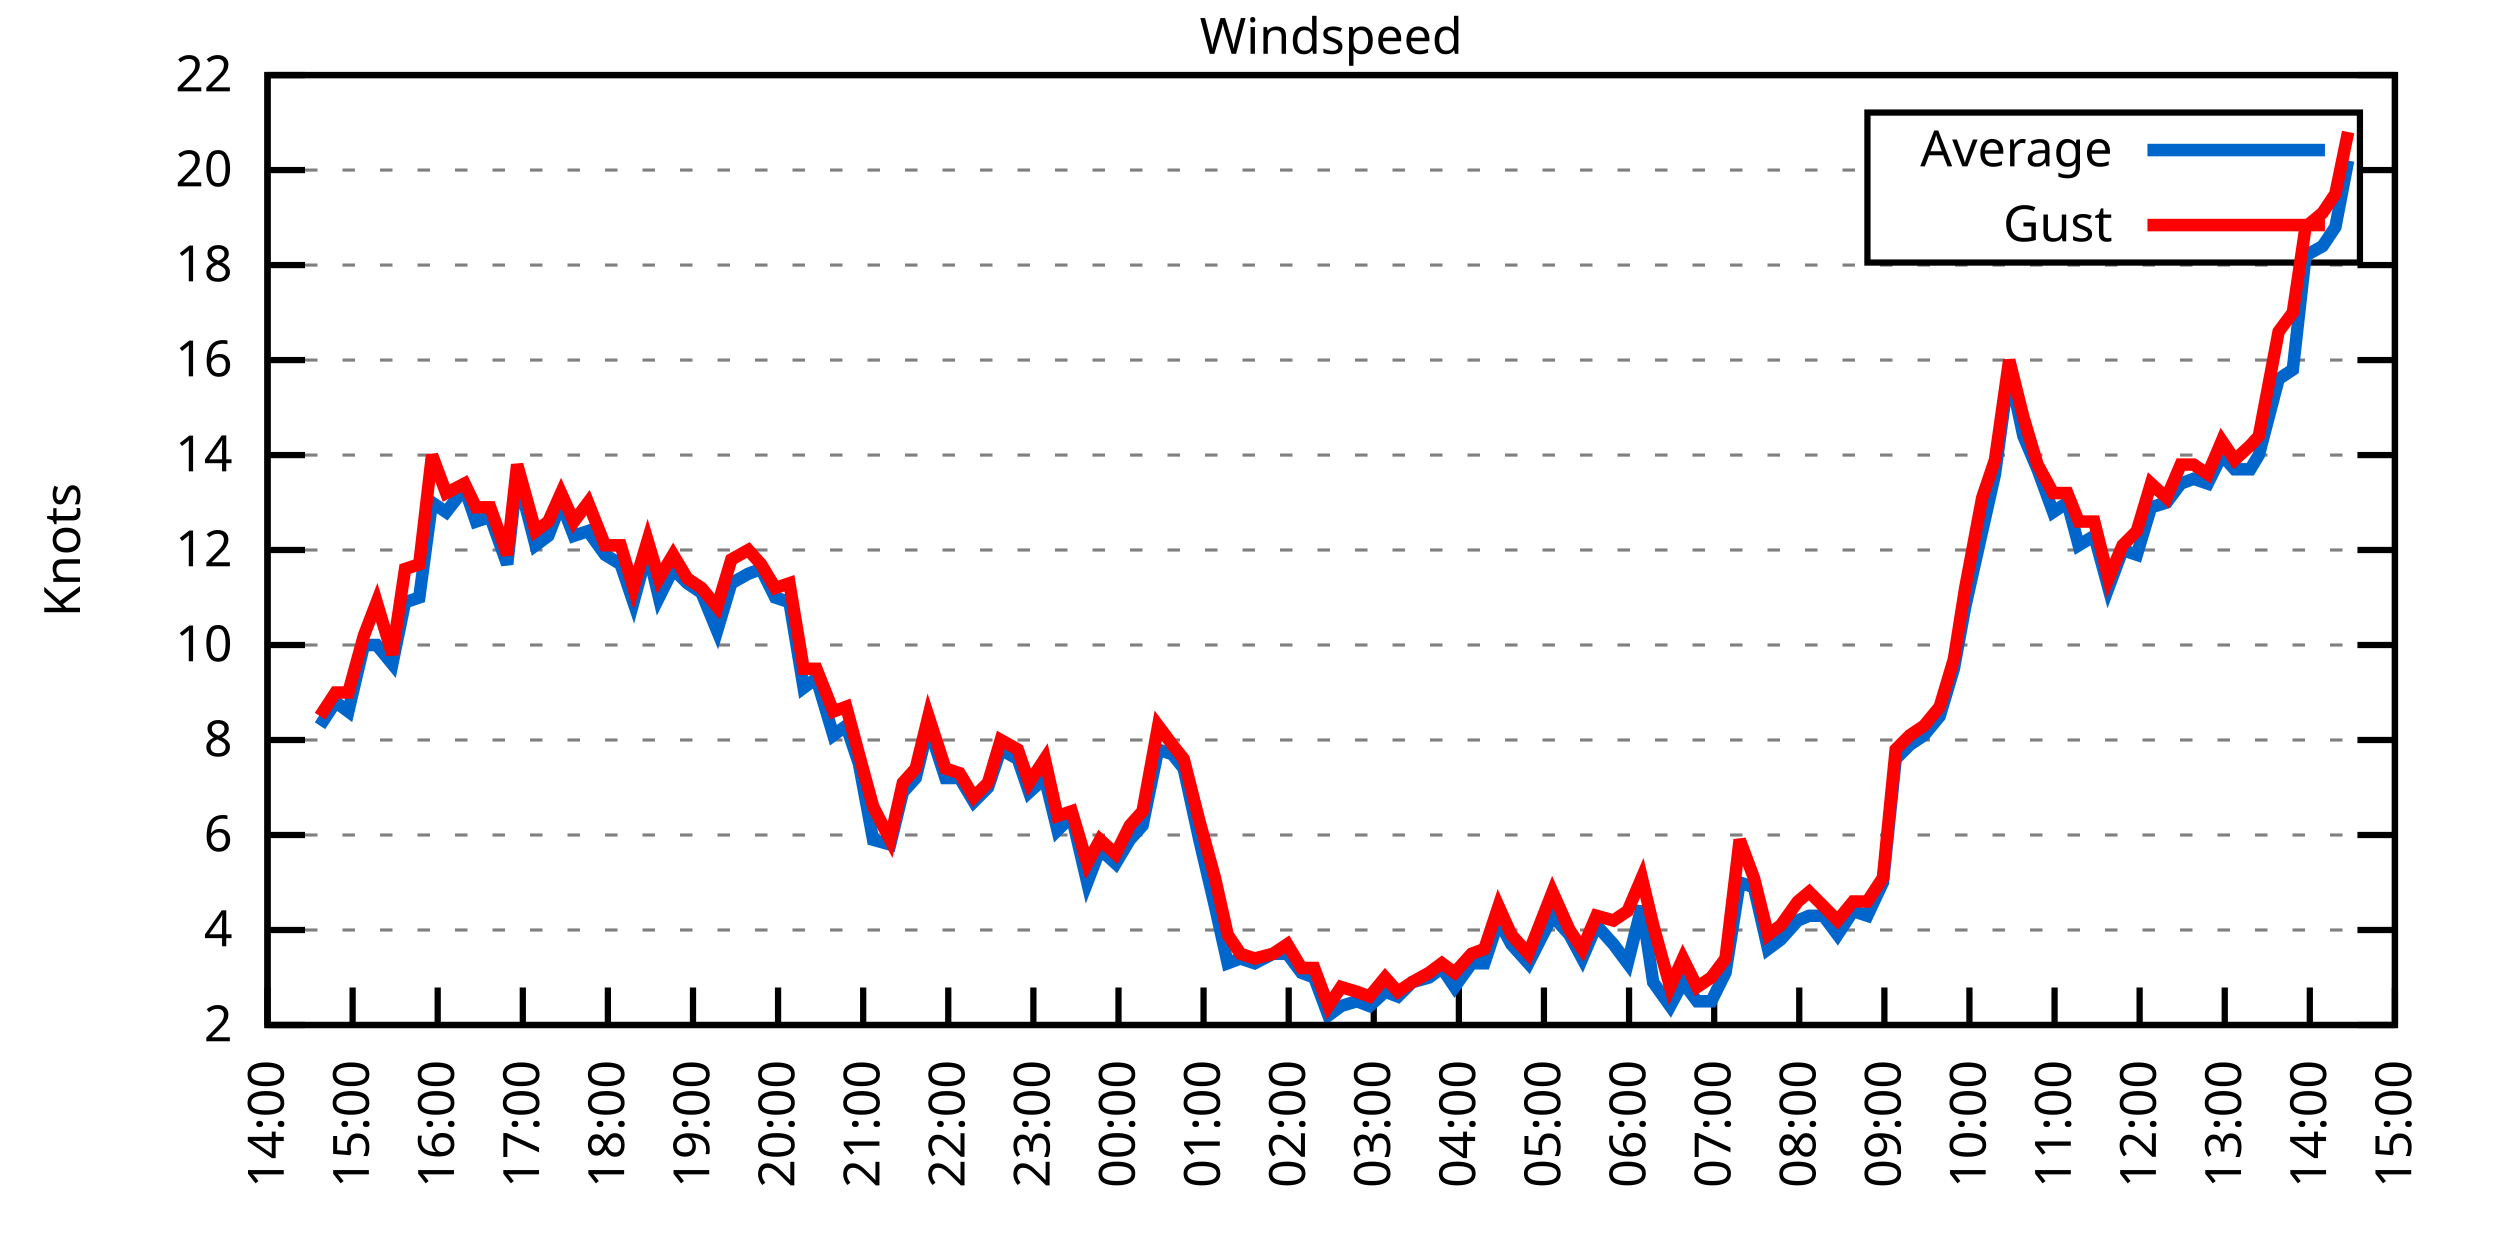
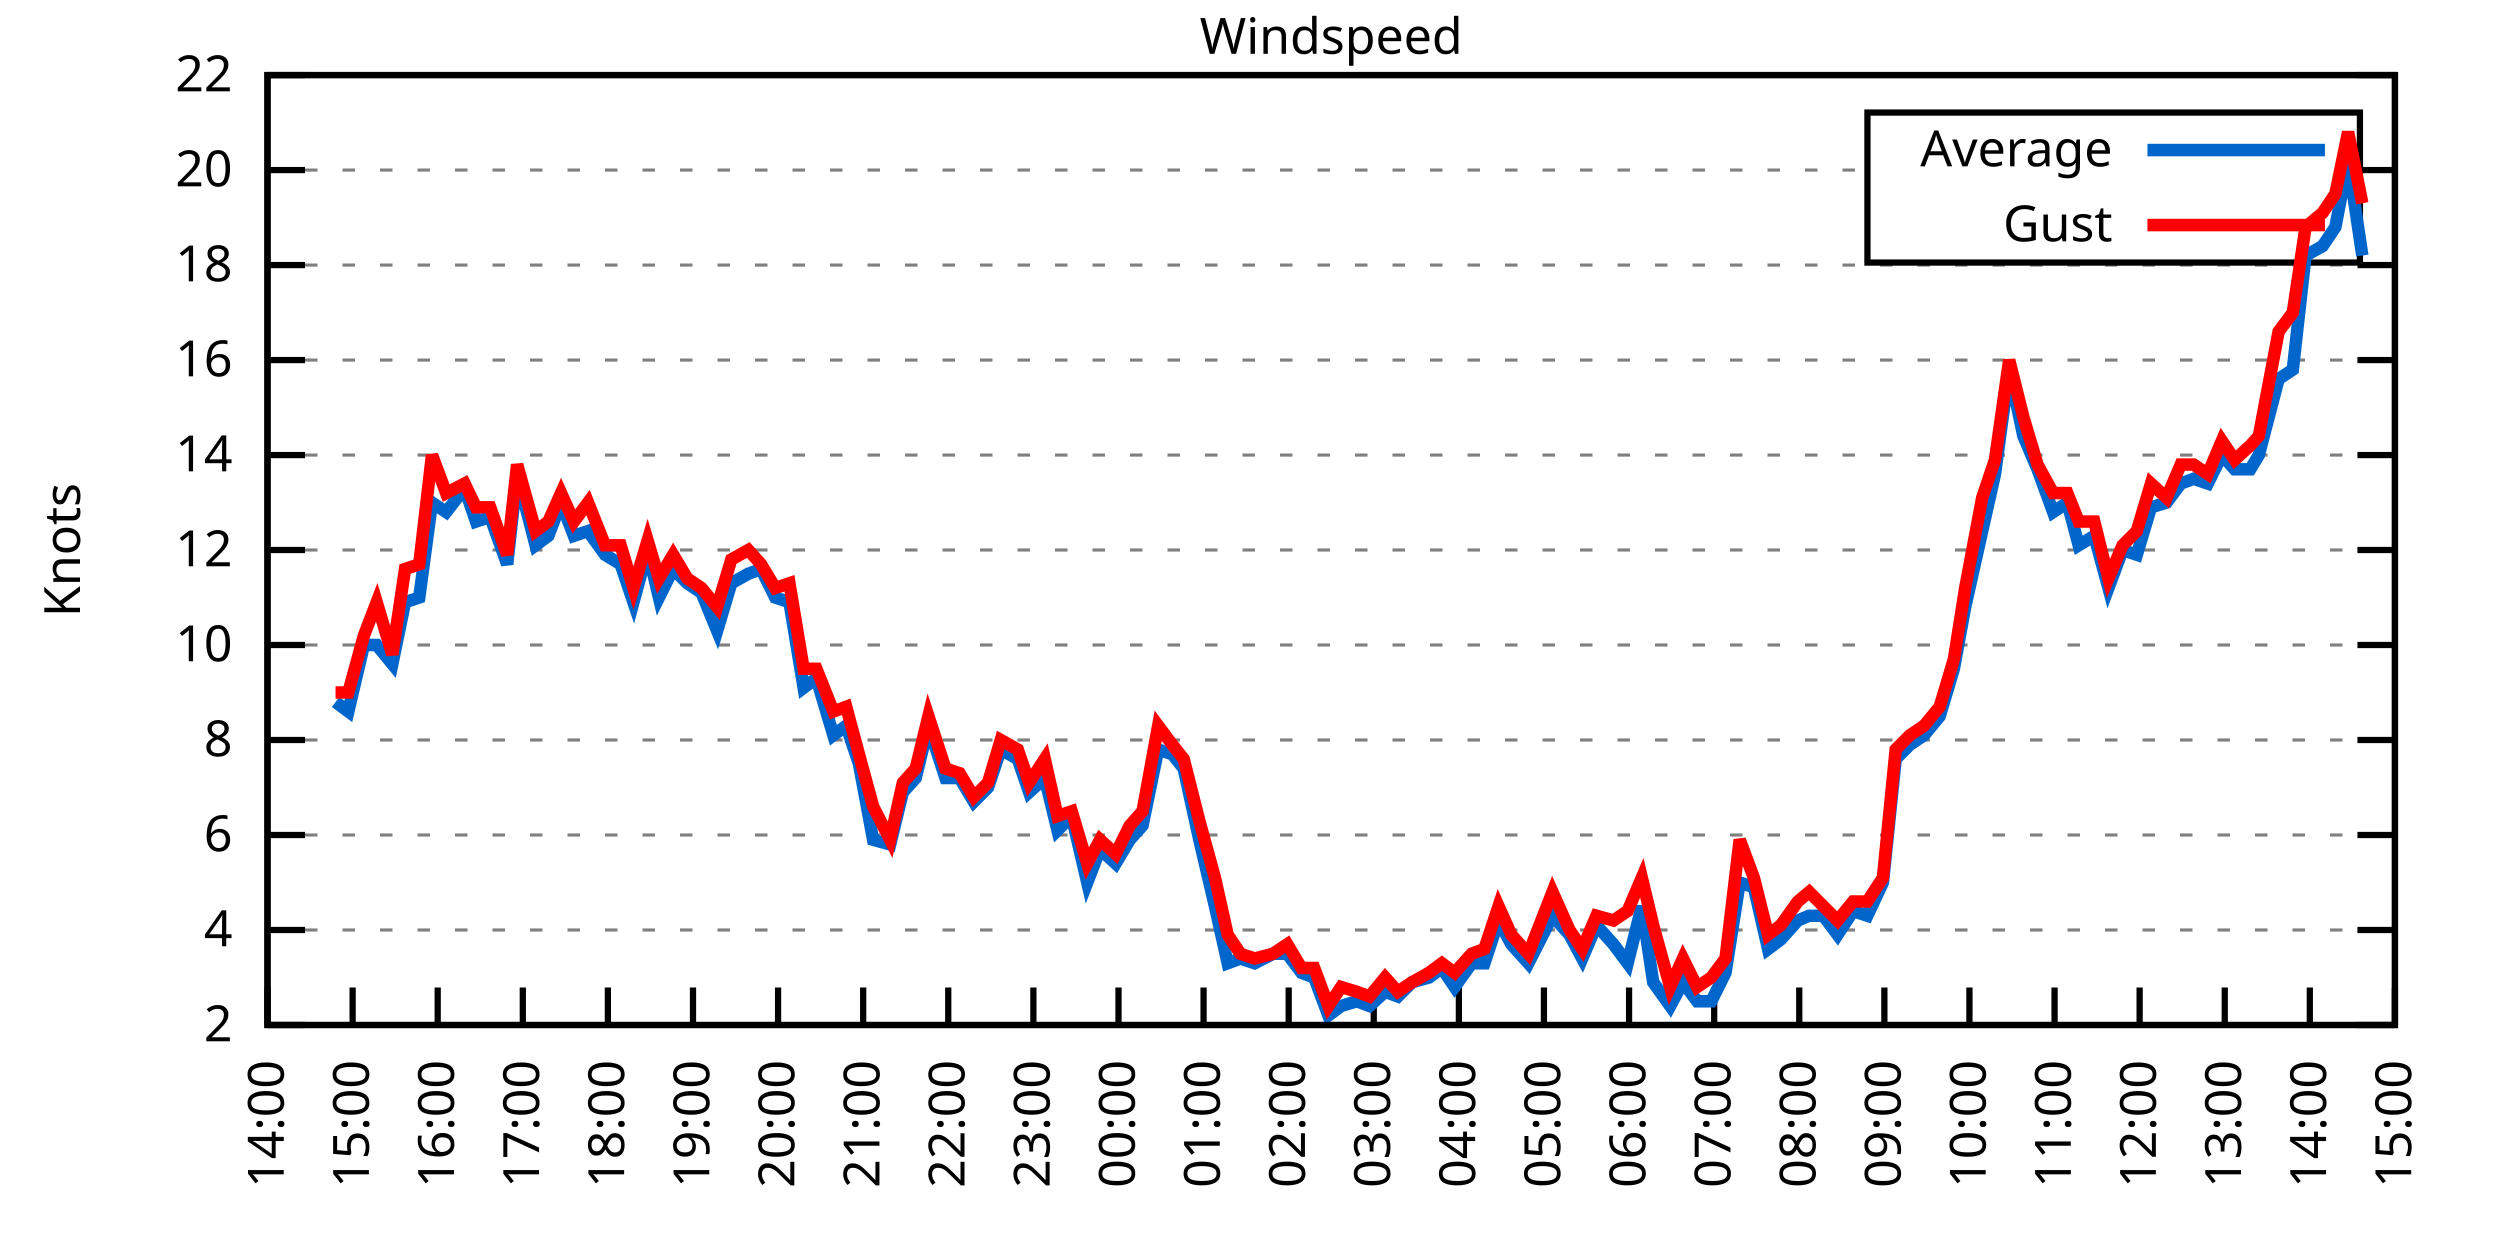
<svg xmlns="http://www.w3.org/2000/svg" xmlns:xlink="http://www.w3.org/1999/xlink" width="400" height="200" viewBox="0 0 400 200">
  <g id="gnuplot_canvas">
    <rect x="0" y="0" width="400" height="200" fill="none" />
    <defs>
      <circle id="gpDot" r="0.5" stroke-width="0.5" stroke="currentColor" />
      <path id="gpPt0" stroke-width="0.333" stroke="currentColor" d="M-1,0 h2 M0,-1 v2" />
      <path id="gpPt1" stroke-width="0.333" stroke="currentColor" d="M-1,-1 L1,1 M1,-1 L-1,1" />
      <path id="gpPt2" stroke-width="0.333" stroke="currentColor" d="M-1,0 L1,0 M0,-1 L0,1 M-1,-1 L1,1 M-1,1 L1,-1" />
      <rect id="gpPt3" stroke-width="0.333" stroke="currentColor" x="-1" y="-1" width="2" height="2" />
      <rect id="gpPt4" stroke-width="0.333" stroke="currentColor" fill="currentColor" x="-1" y="-1" width="2" height="2" />
      <circle id="gpPt5" stroke-width="0.333" stroke="currentColor" cx="0" cy="0" r="1" />
      <use xlink:href="#gpPt5" id="gpPt6" fill="currentColor" stroke="none" />
      <path id="gpPt7" stroke-width="0.333" stroke="currentColor" d="M0,-1.33 L-1.33,0.67 L1.33,0.67 z" />
      <use xlink:href="#gpPt7" id="gpPt8" fill="currentColor" stroke="none" />
      <use xlink:href="#gpPt7" id="gpPt9" stroke="currentColor" transform="rotate(180)" />
      <use xlink:href="#gpPt9" id="gpPt10" fill="currentColor" stroke="none" />
      <use xlink:href="#gpPt3" id="gpPt11" stroke="currentColor" transform="rotate(45)" />
      <use xlink:href="#gpPt11" id="gpPt12" fill="currentColor" stroke="none" />
      <path id="gpPt13" stroke-width="0.333" stroke="currentColor" d="M0,1.330 L1.265,0.411 L0.782,-1.067 L-0.782,-1.076 L-1.265,0.411 z" />
      <use xlink:href="#gpPt13" id="gpPt14" fill="currentColor" stroke="none" />
      <filter id="textbox" filterUnits="objectBoundingBox" x="0" y="0" height="1" width="1">
        <feFlood flood-color="white" flood-opacity="1" result="bgnd" />
        <feComposite in="SourceGraphic" in2="bgnd" operator="atop" />
      </filter>
      <filter id="greybox" filterUnits="objectBoundingBox" x="0" y="0" height="1" width="1">
        <feFlood flood-color="lightgrey" flood-opacity="1" result="grey" />
        <feComposite in="SourceGraphic" in2="grey" operator="atop" />
      </filter>
    </defs>
    <g fill="none" color="white" stroke="currentColor" stroke-width="1.00" stroke-linecap="butt" stroke-linejoin="miter">
</g>
    <g fill="none" color="black" stroke="currentColor" stroke-width="1.00" stroke-linecap="butt" stroke-linejoin="miter">
      <g stroke="none" shape-rendering="crispEdges">
        <polygon fill="rgb(255, 255, 255)" points="42.80,164.00 383.18,164.00 383.18,12.02 42.80,12.02 " />
      </g>
    </g>
    <g fill="none" color="black" stroke="currentColor" stroke-width="1.00" stroke-linecap="butt" stroke-linejoin="miter">
</g>
    <g fill="none" color="black" stroke="black" stroke-width="0.50" stroke-linecap="butt" stroke-linejoin="miter">
</g>
    <g fill="none" color="gray" stroke="currentColor" stroke-width="0.50" stroke-linecap="butt" stroke-linejoin="miter">
      <path stroke="gray" stroke-dasharray="2,4" class="gridline" d="M42.80,164.00 L383.19,164.00  " />
    </g>
    <g fill="none" color="gray" stroke="gray" stroke-width="1.00" stroke-linecap="butt" stroke-linejoin="miter">
</g>
    <g fill="none" color="black" stroke="currentColor" stroke-width="1.00" stroke-linecap="butt" stroke-linejoin="miter">
      <path stroke="black" d="M42.80,164.00 L48.80,164.00 M383.19,164.00 L377.19,164.00  " />
      <g transform="translate(37.20,166.60)" stroke="none" fill="black" font-family="Sans" font-size="8.00" text-anchor="end">
        <text>
          <tspan font-family="Sans"> 2</tspan>
        </text>
      </g>
    </g>
    <g fill="none" color="black" stroke="currentColor" stroke-width="1.00" stroke-linecap="butt" stroke-linejoin="miter">
</g>
    <g fill="none" color="black" stroke="black" stroke-width="0.50" stroke-linecap="butt" stroke-linejoin="miter">
</g>
    <g fill="none" color="gray" stroke="currentColor" stroke-width="0.50" stroke-linecap="butt" stroke-linejoin="miter">
      <path stroke="gray" stroke-dasharray="2,4" class="gridline" d="M42.80,148.80 L383.19,148.80  " />
    </g>
    <g fill="none" color="gray" stroke="gray" stroke-width="1.00" stroke-linecap="butt" stroke-linejoin="miter">
</g>
    <g fill="none" color="black" stroke="currentColor" stroke-width="1.00" stroke-linecap="butt" stroke-linejoin="miter">
      <path stroke="black" d="M42.80,148.80 L48.80,148.80 M383.19,148.80 L377.19,148.80  " />
      <g transform="translate(37.20,151.40)" stroke="none" fill="black" font-family="Sans" font-size="8.00" text-anchor="end">
        <text>
          <tspan font-family="Sans"> 4</tspan>
        </text>
      </g>
    </g>
    <g fill="none" color="black" stroke="currentColor" stroke-width="1.00" stroke-linecap="butt" stroke-linejoin="miter">
</g>
    <g fill="none" color="black" stroke="black" stroke-width="0.50" stroke-linecap="butt" stroke-linejoin="miter">
</g>
    <g fill="none" color="gray" stroke="currentColor" stroke-width="0.50" stroke-linecap="butt" stroke-linejoin="miter">
      <path stroke="gray" stroke-dasharray="2,4" class="gridline" d="M42.80,133.60 L383.19,133.60  " />
    </g>
    <g fill="none" color="gray" stroke="gray" stroke-width="1.00" stroke-linecap="butt" stroke-linejoin="miter">
</g>
    <g fill="none" color="black" stroke="currentColor" stroke-width="1.00" stroke-linecap="butt" stroke-linejoin="miter">
      <path stroke="black" d="M42.80,133.60 L48.80,133.60 M383.19,133.60 L377.19,133.60  " />
      <g transform="translate(37.20,136.20)" stroke="none" fill="black" font-family="Sans" font-size="8.00" text-anchor="end">
        <text>
          <tspan font-family="Sans"> 6</tspan>
        </text>
      </g>
    </g>
    <g fill="none" color="black" stroke="currentColor" stroke-width="1.00" stroke-linecap="butt" stroke-linejoin="miter">
</g>
    <g fill="none" color="black" stroke="black" stroke-width="0.50" stroke-linecap="butt" stroke-linejoin="miter">
</g>
    <g fill="none" color="gray" stroke="currentColor" stroke-width="0.50" stroke-linecap="butt" stroke-linejoin="miter">
      <path stroke="gray" stroke-dasharray="2,4" class="gridline" d="M42.80,118.40 L383.19,118.40  " />
    </g>
    <g fill="none" color="gray" stroke="gray" stroke-width="1.00" stroke-linecap="butt" stroke-linejoin="miter">
</g>
    <g fill="none" color="black" stroke="currentColor" stroke-width="1.00" stroke-linecap="butt" stroke-linejoin="miter">
      <path stroke="black" d="M42.80,118.40 L48.80,118.40 M383.19,118.40 L377.19,118.40  " />
      <g transform="translate(37.20,121.00)" stroke="none" fill="black" font-family="Sans" font-size="8.00" text-anchor="end">
        <text>
          <tspan font-family="Sans"> 8</tspan>
        </text>
      </g>
    </g>
    <g fill="none" color="black" stroke="currentColor" stroke-width="1.00" stroke-linecap="butt" stroke-linejoin="miter">
</g>
    <g fill="none" color="black" stroke="black" stroke-width="0.50" stroke-linecap="butt" stroke-linejoin="miter">
</g>
    <g fill="none" color="gray" stroke="currentColor" stroke-width="0.50" stroke-linecap="butt" stroke-linejoin="miter">
      <path stroke="gray" stroke-dasharray="2,4" class="gridline" d="M42.80,103.20 L383.19,103.20  " />
    </g>
    <g fill="none" color="gray" stroke="gray" stroke-width="1.00" stroke-linecap="butt" stroke-linejoin="miter">
</g>
    <g fill="none" color="black" stroke="currentColor" stroke-width="1.00" stroke-linecap="butt" stroke-linejoin="miter">
      <path stroke="black" d="M42.80,103.20 L48.80,103.20 M383.19,103.20 L377.19,103.20  " />
      <g transform="translate(37.20,105.80)" stroke="none" fill="black" font-family="Sans" font-size="8.00" text-anchor="end">
        <text>
          <tspan font-family="Sans"> 10</tspan>
        </text>
      </g>
    </g>
    <g fill="none" color="black" stroke="currentColor" stroke-width="1.00" stroke-linecap="butt" stroke-linejoin="miter">
</g>
    <g fill="none" color="black" stroke="black" stroke-width="0.50" stroke-linecap="butt" stroke-linejoin="miter">
</g>
    <g fill="none" color="gray" stroke="currentColor" stroke-width="0.50" stroke-linecap="butt" stroke-linejoin="miter">
      <path stroke="gray" stroke-dasharray="2,4" class="gridline" d="M42.80,88.00 L383.19,88.00  " />
    </g>
    <g fill="none" color="gray" stroke="gray" stroke-width="1.00" stroke-linecap="butt" stroke-linejoin="miter">
</g>
    <g fill="none" color="black" stroke="currentColor" stroke-width="1.00" stroke-linecap="butt" stroke-linejoin="miter">
      <path stroke="black" d="M42.80,88.00 L48.80,88.00 M383.19,88.00 L377.19,88.00  " />
      <g transform="translate(37.20,90.60)" stroke="none" fill="black" font-family="Sans" font-size="8.00" text-anchor="end">
        <text>
          <tspan font-family="Sans"> 12</tspan>
        </text>
      </g>
    </g>
    <g fill="none" color="black" stroke="currentColor" stroke-width="1.00" stroke-linecap="butt" stroke-linejoin="miter">
</g>
    <g fill="none" color="black" stroke="black" stroke-width="0.50" stroke-linecap="butt" stroke-linejoin="miter">
</g>
    <g fill="none" color="gray" stroke="currentColor" stroke-width="0.50" stroke-linecap="butt" stroke-linejoin="miter">
      <path stroke="gray" stroke-dasharray="2,4" class="gridline" d="M42.80,72.81 L383.19,72.81  " />
    </g>
    <g fill="none" color="gray" stroke="gray" stroke-width="1.00" stroke-linecap="butt" stroke-linejoin="miter">
</g>
    <g fill="none" color="black" stroke="currentColor" stroke-width="1.00" stroke-linecap="butt" stroke-linejoin="miter">
      <path stroke="black" d="M42.80,72.81 L48.80,72.81 M383.19,72.81 L377.19,72.81  " />
      <g transform="translate(37.20,75.41)" stroke="none" fill="black" font-family="Sans" font-size="8.00" text-anchor="end">
        <text>
          <tspan font-family="Sans"> 14</tspan>
        </text>
      </g>
    </g>
    <g fill="none" color="black" stroke="currentColor" stroke-width="1.00" stroke-linecap="butt" stroke-linejoin="miter">
</g>
    <g fill="none" color="black" stroke="black" stroke-width="0.50" stroke-linecap="butt" stroke-linejoin="miter">
</g>
    <g fill="none" color="gray" stroke="currentColor" stroke-width="0.50" stroke-linecap="butt" stroke-linejoin="miter">
      <path stroke="gray" stroke-dasharray="2,4" class="gridline" d="M42.80,57.61 L383.19,57.61  " />
    </g>
    <g fill="none" color="gray" stroke="gray" stroke-width="1.00" stroke-linecap="butt" stroke-linejoin="miter">
</g>
    <g fill="none" color="black" stroke="currentColor" stroke-width="1.00" stroke-linecap="butt" stroke-linejoin="miter">
      <path stroke="black" d="M42.80,57.61 L48.80,57.61 M383.19,57.61 L377.19,57.61  " />
      <g transform="translate(37.20,60.21)" stroke="none" fill="black" font-family="Sans" font-size="8.00" text-anchor="end">
        <text>
          <tspan font-family="Sans"> 16</tspan>
        </text>
      </g>
    </g>
    <g fill="none" color="black" stroke="currentColor" stroke-width="1.00" stroke-linecap="butt" stroke-linejoin="miter">
</g>
    <g fill="none" color="black" stroke="black" stroke-width="0.50" stroke-linecap="butt" stroke-linejoin="miter">
</g>
    <g fill="none" color="gray" stroke="currentColor" stroke-width="0.50" stroke-linecap="butt" stroke-linejoin="miter">
      <path stroke="gray" stroke-dasharray="2,4" class="gridline" d="M42.80,42.41 L383.19,42.41  " />
    </g>
    <g fill="none" color="gray" stroke="gray" stroke-width="1.00" stroke-linecap="butt" stroke-linejoin="miter">
</g>
    <g fill="none" color="black" stroke="currentColor" stroke-width="1.00" stroke-linecap="butt" stroke-linejoin="miter">
      <path stroke="black" d="M42.80,42.41 L48.80,42.41 M383.19,42.41 L377.19,42.41  " />
      <g transform="translate(37.20,45.01)" stroke="none" fill="black" font-family="Sans" font-size="8.00" text-anchor="end">
        <text>
          <tspan font-family="Sans"> 18</tspan>
        </text>
      </g>
    </g>
    <g fill="none" color="black" stroke="currentColor" stroke-width="1.00" stroke-linecap="butt" stroke-linejoin="miter">
</g>
    <g fill="none" color="black" stroke="black" stroke-width="0.50" stroke-linecap="butt" stroke-linejoin="miter">
</g>
    <g fill="none" color="gray" stroke="currentColor" stroke-width="0.50" stroke-linecap="butt" stroke-linejoin="miter">
      <path stroke="gray" stroke-dasharray="2,4" class="gridline" d="M42.80,27.21 L298.79,27.21 M377.59,27.21 L383.19,27.21  " />
    </g>
    <g fill="none" color="gray" stroke="gray" stroke-width="1.00" stroke-linecap="butt" stroke-linejoin="miter">
</g>
    <g fill="none" color="black" stroke="currentColor" stroke-width="1.00" stroke-linecap="butt" stroke-linejoin="miter">
      <path stroke="black" d="M42.80,27.21 L48.80,27.21 M383.19,27.21 L377.19,27.21  " />
      <g transform="translate(37.20,29.81)" stroke="none" fill="black" font-family="Sans" font-size="8.00" text-anchor="end">
        <text>
          <tspan font-family="Sans"> 20</tspan>
        </text>
      </g>
    </g>
    <g fill="none" color="black" stroke="currentColor" stroke-width="1.00" stroke-linecap="butt" stroke-linejoin="miter">
</g>
    <g fill="none" color="black" stroke="black" stroke-width="0.50" stroke-linecap="butt" stroke-linejoin="miter">
</g>
    <g fill="none" color="gray" stroke="currentColor" stroke-width="0.50" stroke-linecap="butt" stroke-linejoin="miter">
      <path stroke="gray" stroke-dasharray="2,4" class="gridline" d="M42.80,12.01 L383.19,12.01  " />
    </g>
    <g fill="none" color="gray" stroke="gray" stroke-width="1.00" stroke-linecap="butt" stroke-linejoin="miter">
</g>
    <g fill="none" color="black" stroke="currentColor" stroke-width="1.00" stroke-linecap="butt" stroke-linejoin="miter">
      <path stroke="black" d="M42.80,12.01 L48.80,12.01 M383.19,12.01 L377.19,12.01  " />
      <g transform="translate(37.20,14.61)" stroke="none" fill="black" font-family="Sans" font-size="8.00" text-anchor="end">
        <text>
          <tspan font-family="Sans"> 22</tspan>
        </text>
      </g>
    </g>
    <g fill="none" color="black" stroke="currentColor" stroke-width="1.00" stroke-linecap="butt" stroke-linejoin="miter">
      <path stroke="black" d="M42.80,164.00 L42.80,158.00  " />
      <g transform="translate(45.40,169.60) rotate(270.00)" stroke="none" fill="black" font-family="Sans" font-size="8.00" text-anchor="end">
        <text>
          <tspan font-family="Sans">14:00</tspan>
        </text>
      </g>
    </g>
    <g fill="none" color="black" stroke="currentColor" stroke-width="1.00" stroke-linecap="butt" stroke-linejoin="miter">
      <path stroke="black" d="M56.42,164.00 L56.42,158.00  " />
      <g transform="translate(59.02,169.60) rotate(270.00)" stroke="none" fill="black" font-family="Sans" font-size="8.00" text-anchor="end">
        <text>
          <tspan font-family="Sans">15:00</tspan>
        </text>
      </g>
    </g>
    <g fill="none" color="black" stroke="currentColor" stroke-width="1.00" stroke-linecap="butt" stroke-linejoin="miter">
      <path stroke="black" d="M70.03,164.00 L70.03,158.00  " />
      <g transform="translate(72.63,169.60) rotate(270.00)" stroke="none" fill="black" font-family="Sans" font-size="8.00" text-anchor="end">
        <text>
          <tspan font-family="Sans">16:00</tspan>
        </text>
      </g>
    </g>
    <g fill="none" color="black" stroke="currentColor" stroke-width="1.00" stroke-linecap="butt" stroke-linejoin="miter">
      <path stroke="black" d="M83.65,164.00 L83.65,158.00  " />
      <g transform="translate(86.25,169.60) rotate(270.00)" stroke="none" fill="black" font-family="Sans" font-size="8.00" text-anchor="end">
        <text>
          <tspan font-family="Sans">17:00</tspan>
        </text>
      </g>
    </g>
    <g fill="none" color="black" stroke="currentColor" stroke-width="1.00" stroke-linecap="butt" stroke-linejoin="miter">
      <path stroke="black" d="M97.26,164.00 L97.26,158.00  " />
      <g transform="translate(99.86,169.60) rotate(270.00)" stroke="none" fill="black" font-family="Sans" font-size="8.00" text-anchor="end">
        <text>
          <tspan font-family="Sans">18:00</tspan>
        </text>
      </g>
    </g>
    <g fill="none" color="black" stroke="currentColor" stroke-width="1.00" stroke-linecap="butt" stroke-linejoin="miter">
      <path stroke="black" d="M110.88,164.00 L110.88,158.00  " />
      <g transform="translate(113.48,169.60) rotate(270.00)" stroke="none" fill="black" font-family="Sans" font-size="8.00" text-anchor="end">
        <text>
          <tspan font-family="Sans">19:00</tspan>
        </text>
      </g>
    </g>
    <g fill="none" color="black" stroke="currentColor" stroke-width="1.00" stroke-linecap="butt" stroke-linejoin="miter">
      <path stroke="black" d="M124.49,164.00 L124.49,158.00  " />
      <g transform="translate(127.09,169.60) rotate(270.00)" stroke="none" fill="black" font-family="Sans" font-size="8.00" text-anchor="end">
        <text>
          <tspan font-family="Sans">20:00</tspan>
        </text>
      </g>
    </g>
    <g fill="none" color="black" stroke="currentColor" stroke-width="1.00" stroke-linecap="butt" stroke-linejoin="miter">
      <path stroke="black" d="M138.11,164.00 L138.11,158.00  " />
      <g transform="translate(140.71,169.60) rotate(270.00)" stroke="none" fill="black" font-family="Sans" font-size="8.00" text-anchor="end">
        <text>
          <tspan font-family="Sans">21:00</tspan>
        </text>
      </g>
    </g>
    <g fill="none" color="black" stroke="currentColor" stroke-width="1.00" stroke-linecap="butt" stroke-linejoin="miter">
      <path stroke="black" d="M151.72,164.00 L151.72,158.00  " />
      <g transform="translate(154.32,169.60) rotate(270.00)" stroke="none" fill="black" font-family="Sans" font-size="8.00" text-anchor="end">
        <text>
          <tspan font-family="Sans">22:00</tspan>
        </text>
      </g>
    </g>
    <g fill="none" color="black" stroke="currentColor" stroke-width="1.00" stroke-linecap="butt" stroke-linejoin="miter">
      <path stroke="black" d="M165.34,164.00 L165.34,158.00  " />
      <g transform="translate(167.94,169.60) rotate(270.00)" stroke="none" fill="black" font-family="Sans" font-size="8.00" text-anchor="end">
        <text>
          <tspan font-family="Sans">23:00</tspan>
        </text>
      </g>
    </g>
    <g fill="none" color="black" stroke="currentColor" stroke-width="1.00" stroke-linecap="butt" stroke-linejoin="miter">
      <path stroke="black" d="M178.96,164.00 L178.96,158.00  " />
      <g transform="translate(181.56,169.60) rotate(270.00)" stroke="none" fill="black" font-family="Sans" font-size="8.00" text-anchor="end">
        <text>
          <tspan font-family="Sans">00:00</tspan>
        </text>
      </g>
    </g>
    <g fill="none" color="black" stroke="currentColor" stroke-width="1.00" stroke-linecap="butt" stroke-linejoin="miter">
      <path stroke="black" d="M192.57,164.00 L192.57,158.00  " />
      <g transform="translate(195.17,169.60) rotate(270.00)" stroke="none" fill="black" font-family="Sans" font-size="8.00" text-anchor="end">
        <text>
          <tspan font-family="Sans">01:00</tspan>
        </text>
      </g>
    </g>
    <g fill="none" color="black" stroke="currentColor" stroke-width="1.00" stroke-linecap="butt" stroke-linejoin="miter">
      <path stroke="black" d="M206.19,164.00 L206.19,158.00  " />
      <g transform="translate(208.79,169.60) rotate(270.00)" stroke="none" fill="black" font-family="Sans" font-size="8.00" text-anchor="end">
        <text>
          <tspan font-family="Sans">02:00</tspan>
        </text>
      </g>
    </g>
    <g fill="none" color="black" stroke="currentColor" stroke-width="1.00" stroke-linecap="butt" stroke-linejoin="miter">
      <path stroke="black" d="M219.80,164.00 L219.80,158.00  " />
      <g transform="translate(222.40,169.60) rotate(270.00)" stroke="none" fill="black" font-family="Sans" font-size="8.00" text-anchor="end">
        <text>
          <tspan font-family="Sans">03:00</tspan>
        </text>
      </g>
    </g>
    <g fill="none" color="black" stroke="currentColor" stroke-width="1.00" stroke-linecap="butt" stroke-linejoin="miter">
      <path stroke="black" d="M233.42,164.00 L233.42,158.00  " />
      <g transform="translate(236.02,169.60) rotate(270.00)" stroke="none" fill="black" font-family="Sans" font-size="8.00" text-anchor="end">
        <text>
          <tspan font-family="Sans">04:00</tspan>
        </text>
      </g>
    </g>
    <g fill="none" color="black" stroke="currentColor" stroke-width="1.00" stroke-linecap="butt" stroke-linejoin="miter">
      <path stroke="black" d="M247.03,164.00 L247.03,158.00  " />
      <g transform="translate(249.63,169.60) rotate(270.00)" stroke="none" fill="black" font-family="Sans" font-size="8.00" text-anchor="end">
        <text>
          <tspan font-family="Sans">05:00</tspan>
        </text>
      </g>
    </g>
    <g fill="none" color="black" stroke="currentColor" stroke-width="1.00" stroke-linecap="butt" stroke-linejoin="miter">
      <path stroke="black" d="M260.65,164.00 L260.65,158.00  " />
      <g transform="translate(263.25,169.60) rotate(270.00)" stroke="none" fill="black" font-family="Sans" font-size="8.00" text-anchor="end">
        <text>
          <tspan font-family="Sans">06:00</tspan>
        </text>
      </g>
    </g>
    <g fill="none" color="black" stroke="currentColor" stroke-width="1.00" stroke-linecap="butt" stroke-linejoin="miter">
      <path stroke="black" d="M274.27,164.00 L274.27,158.00  " />
      <g transform="translate(276.87,169.60) rotate(270.00)" stroke="none" fill="black" font-family="Sans" font-size="8.00" text-anchor="end">
        <text>
          <tspan font-family="Sans">07:00</tspan>
        </text>
      </g>
    </g>
    <g fill="none" color="black" stroke="currentColor" stroke-width="1.00" stroke-linecap="butt" stroke-linejoin="miter">
      <path stroke="black" d="M287.88,164.00 L287.88,158.00  " />
      <g transform="translate(290.48,169.60) rotate(270.00)" stroke="none" fill="black" font-family="Sans" font-size="8.00" text-anchor="end">
        <text>
          <tspan font-family="Sans">08:00</tspan>
        </text>
      </g>
    </g>
    <g fill="none" color="black" stroke="currentColor" stroke-width="1.00" stroke-linecap="butt" stroke-linejoin="miter">
      <path stroke="black" d="M301.50,164.00 L301.50,158.00  " />
      <g transform="translate(304.10,169.60) rotate(270.00)" stroke="none" fill="black" font-family="Sans" font-size="8.00" text-anchor="end">
        <text>
          <tspan font-family="Sans">09:00</tspan>
        </text>
      </g>
    </g>
    <g fill="none" color="black" stroke="currentColor" stroke-width="1.00" stroke-linecap="butt" stroke-linejoin="miter">
      <path stroke="black" d="M315.11,164.00 L315.11,158.00  " />
      <g transform="translate(317.71,169.60) rotate(270.00)" stroke="none" fill="black" font-family="Sans" font-size="8.00" text-anchor="end">
        <text>
          <tspan font-family="Sans">10:00</tspan>
        </text>
      </g>
    </g>
    <g fill="none" color="black" stroke="currentColor" stroke-width="1.00" stroke-linecap="butt" stroke-linejoin="miter">
      <path stroke="black" d="M328.73,164.00 L328.73,158.00  " />
      <g transform="translate(331.33,169.60) rotate(270.00)" stroke="none" fill="black" font-family="Sans" font-size="8.00" text-anchor="end">
        <text>
          <tspan font-family="Sans">11:00</tspan>
        </text>
      </g>
    </g>
    <g fill="none" color="black" stroke="currentColor" stroke-width="1.00" stroke-linecap="butt" stroke-linejoin="miter">
      <path stroke="black" d="M342.34,164.00 L342.34,158.00  " />
      <g transform="translate(344.94,169.60) rotate(270.00)" stroke="none" fill="black" font-family="Sans" font-size="8.00" text-anchor="end">
        <text>
          <tspan font-family="Sans">12:00</tspan>
        </text>
      </g>
    </g>
    <g fill="none" color="black" stroke="currentColor" stroke-width="1.00" stroke-linecap="butt" stroke-linejoin="miter">
      <path stroke="black" d="M355.96,164.00 L355.96,158.00  " />
      <g transform="translate(358.56,169.60) rotate(270.00)" stroke="none" fill="black" font-family="Sans" font-size="8.00" text-anchor="end">
        <text>
          <tspan font-family="Sans">13:00</tspan>
        </text>
      </g>
    </g>
    <g fill="none" color="black" stroke="currentColor" stroke-width="1.00" stroke-linecap="butt" stroke-linejoin="miter">
      <path stroke="black" d="M369.57,164.00 L369.57,158.00  " />
      <g transform="translate(372.17,169.60) rotate(270.00)" stroke="none" fill="black" font-family="Sans" font-size="8.00" text-anchor="end">
        <text>
          <tspan font-family="Sans">14:00</tspan>
        </text>
      </g>
    </g>
    <g fill="none" color="black" stroke="currentColor" stroke-width="1.00" stroke-linecap="butt" stroke-linejoin="miter">
      <path stroke="black" d="M383.19,164.00 L383.19,158.00  " />
      <g transform="translate(385.79,169.60) rotate(270.00)" stroke="none" fill="black" font-family="Sans" font-size="8.00" text-anchor="end">
        <text>
          <tspan font-family="Sans">15:00</tspan>
        </text>
      </g>
    </g>
    <g fill="none" color="black" stroke="currentColor" stroke-width="1.00" stroke-linecap="butt" stroke-linejoin="miter">
</g>
    <g fill="none" color="black" stroke="currentColor" stroke-width="1.00" stroke-linecap="butt" stroke-linejoin="miter">
      <path stroke="black" d="M42.80,12.01 L42.80,164.00 L383.19,164.00 L383.19,12.01 L42.80,12.01 Z  " />
    </g>
    <g fill="none" color="black" stroke="currentColor" stroke-width="1.00" stroke-linecap="butt" stroke-linejoin="miter">
</g>
    <g fill="none" color="black" stroke="currentColor" stroke-width="1.00" stroke-linecap="butt" stroke-linejoin="miter">
      <path stroke="black" d="M298.79,42.01 L298.79,18.01 L377.59,18.01 L377.59,42.01 L298.79,42.01 Z  " />
    </g>
    <g id="Windspeed_plot_1">
      <g fill="none" color="white" stroke="black" stroke-width="2.00" stroke-linecap="butt" stroke-linejoin="miter">
</g>
      <g fill="none" color="black" stroke="currentColor" stroke-width="2.00" stroke-linecap="butt" stroke-linejoin="miter">
        <g transform="translate(337.99,26.61)" stroke="none" fill="black" font-family="Sans" font-size="8.00" text-anchor="end">
          <text>
            <tspan font-family="Sans">Average</tspan>
          </text>
        </g>
      </g>
      <g fill="none" color="black" stroke="currentColor" stroke-width="2.00" stroke-linecap="butt" stroke-linejoin="miter">
-         <path stroke="rgb(  0, 102, 204)" d="M343.59,24.01 L371.99,24.01 M51.20,116.12 L53.69,112.32 L55.73,113.84 L58.23,103.20 L60.27,103.20 L62.77,106.24   L64.81,96.36 L67.08,95.60 L69.12,80.41 L71.39,81.93 L74.34,78.13 L76.16,83.45 L78.43,82.69 L81.15,90.28   L82.74,75.85 L85.69,87.25 L87.73,85.73 L89.77,80.41 L91.82,85.73 L94.09,84.97 L96.81,88.76 L99.30,90.28   L101.35,96.36 L103.62,88.00 L105.43,95.60 L107.70,91.04 L109.97,93.32 L112.24,94.84 L114.74,100.92 L117.01,93.32   L119.73,91.80 L121.77,91.04 L124.04,95.60 L126.31,96.36 L128.58,110.04 L130.62,108.52 L133.34,117.64 L135.39,116.12   L137.43,122.20 L139.70,134.36 L142.42,135.12 L144.46,126.76 L146.51,124.48 L148.55,116.12 L151.27,124.48 L153.54,124.48   L155.81,128.28 L158.08,126.00 L160.12,119.92 L162.84,121.44 L164.66,126.76 L167.16,124.48 L169.20,132.84 L171.47,130.56   L173.96,141.20 L176.01,135.88 L178.50,138.16 L180.77,134.36 L182.81,132.08 L185.31,119.92 L187.58,120.68 L189.39,122.96   L191.89,134.36 L194.39,145.00 L196.43,154.12 L198.47,153.36 L200.74,154.12 L203.69,152.60 L205.96,152.60 L208.23,155.64   L210.27,156.40 L212.54,162.48 L214.58,160.96 L217.08,160.20 L219.12,160.96 L221.62,158.68 L223.66,159.44 L225.93,157.16   L228.65,156.40 L230.70,154.88 L232.74,157.92 L235.46,154.12 L237.50,154.12 L239.77,147.28 L241.81,151.08 L244.54,154.12   L248.40,146.52 L251.12,149.56 L253.16,153.36 L255.43,148.04 L258.15,151.08 L260.42,154.12 L262.69,145.00 L264.51,157.16   L267.23,160.96 L269.27,157.16 L271.54,160.20 L273.81,160.20 L276.08,155.64 L278.35,141.20 L280.62,141.96 L282.89,151.84   L284.93,150.32 L287.65,147.28 L289.47,146.52 L291.74,146.52 L294.01,149.56 L296.50,145.76 L298.77,146.52 L301.27,141.20   L303.31,121.44 L305.58,119.16 L307.85,117.64 L310.35,114.60 L312.62,107.00 L314.43,97.12 L317.15,84.97 L319.20,75.85   L321.47,59.13 L323.74,69.77 L326.00,75.09 L328.50,81.93 L330.77,80.41 L332.59,87.25 L335.08,85.73 L337.35,94.08   L339.62,88.00 L341.89,88.76 L344.16,81.17 L346.65,80.41 L348.92,77.37 L350.97,76.61 L353.24,77.37 L355.50,72.81   L357.55,75.09 L360.04,75.09 L361.41,72.81 L364.58,60.65 L366.85,59.13 L368.89,40.89 L371.62,39.37 L373.66,36.33   L375.70,25.69  " />
+         <path stroke="rgb(  0, 102, 204)" d="M343.59,24.01 L371.99,24.01 M53.69,112.32 L55.73,113.84 L58.23,103.20 L60.27,103.20 L62.77,106.24 L64.81,96.36   L67.08,95.60 L69.12,80.41 L71.39,81.93 L74.34,78.13 L76.16,83.45 L78.43,82.69 L81.15,90.28 L82.74,75.85   L85.69,87.25 L87.73,85.73 L89.77,80.41 L91.82,85.73 L94.09,84.97 L96.81,88.76 L99.30,90.28 L101.35,96.36   L103.62,88.00 L105.43,95.60 L107.70,91.04 L109.97,93.32 L112.24,94.84 L114.74,100.92 L117.01,93.32 L119.73,91.80   L121.77,91.04 L124.04,95.60 L126.31,96.36 L128.58,110.04 L130.62,108.52 L133.34,117.64 L135.39,116.12 L137.43,122.20   L139.70,134.36 L142.42,135.12 L144.46,126.76 L146.51,124.48 L148.55,116.12 L151.27,124.48 L153.54,124.48 L155.81,128.28   L158.08,126.00 L160.12,119.92 L162.84,121.44 L164.66,126.76 L167.16,124.48 L169.20,132.84 L171.47,130.56 L173.96,141.20   L176.01,135.88 L178.50,138.16 L180.77,134.36 L182.81,132.08 L185.31,119.92 L187.58,120.68 L189.39,122.96 L191.89,134.36   L194.39,145.00 L196.43,154.12 L198.47,153.36 L200.74,154.12 L203.69,152.60 L205.96,152.60 L208.23,155.64 L210.27,156.40   L212.54,162.48 L214.58,160.96 L217.08,160.20 L219.12,160.96 L221.62,158.68 L223.66,159.44 L225.93,157.16 L228.65,156.40   L230.70,154.88 L232.74,157.92 L235.46,154.12 L237.50,154.12 L239.77,147.28 L241.81,151.08 L244.54,154.12 L248.40,146.52   L251.12,149.56 L253.16,153.36 L255.43,148.04 L258.15,151.08 L260.42,154.12 L262.69,145.00 L264.51,157.16 L267.23,160.96   L269.27,157.16 L271.54,160.20 L273.81,160.20 L276.08,155.64 L278.35,141.20 L280.62,141.96 L282.89,151.84 L284.93,150.32   L287.65,147.28 L289.47,146.52 L291.74,146.52 L294.01,149.56 L296.50,145.76 L298.77,146.52 L301.27,141.20 L303.31,121.44   L305.58,119.16 L307.85,117.64 L310.35,114.60 L312.62,107.00 L314.43,97.12 L317.15,84.97 L319.20,75.85 L321.47,59.13   L323.74,69.77 L326.00,75.09 L328.50,81.93 L330.77,80.41 L332.59,87.25 L335.08,85.73 L337.35,94.08 L339.62,88.00   L341.89,88.76 L344.16,81.17 L346.65,80.41 L348.92,77.37 L350.97,76.61 L353.24,77.37 L355.50,72.81 L357.55,75.09   L360.04,75.09 L361.41,72.81 L364.58,60.65 L366.85,59.13 L368.89,40.89 L371.62,39.37 L373.66,36.33 L375.70,25.69   L377.97,40.89  " />
      </g>
    </g>
    <g id="Windspeed_plot_2">
      <g fill="none" color="black" stroke="currentColor" stroke-width="2.00" stroke-linecap="butt" stroke-linejoin="miter">
        <g transform="translate(337.99,38.61)" stroke="none" fill="black" font-family="Sans" font-size="8.00" text-anchor="end">
          <text>
            <tspan font-family="Sans">Gust</tspan>
          </text>
        </g>
      </g>
      <g fill="none" color="black" stroke="currentColor" stroke-width="2.00" stroke-linecap="butt" stroke-linejoin="miter">
-         <path stroke="rgb(255,   0,   0)" d="M343.59,36.01 L371.99,36.01 M51.20,114.60 L53.69,110.80 L55.73,110.80 L58.23,101.68 L60.27,96.36 L62.77,104.72   L64.81,91.04 L67.08,90.28 L69.12,72.81 L71.39,78.89 L74.34,77.37 L76.16,81.17 L78.43,81.17 L81.15,88.76   L82.74,74.33 L85.69,84.97 L87.73,83.45 L89.77,78.89 L91.82,83.45 L94.09,80.41 L96.81,87.25 L99.30,87.25   L101.35,94.08 L103.62,86.49 L105.43,92.56 L107.70,88.76 L109.97,92.56 L112.24,94.08 L114.74,97.12 L117.01,89.52   L119.73,88.00 L121.77,90.28 L124.04,94.08 L126.31,93.32 L128.58,107.00 L130.62,107.00 L133.34,113.84 L135.39,113.08   L137.43,120.68 L139.70,129.04 L142.42,134.36 L144.46,125.24 L146.51,122.96 L148.55,114.60 L151.27,122.96 L153.54,123.72   L155.81,127.52 L158.08,125.24 L160.12,118.40 L162.84,119.92 L164.66,125.24 L167.16,121.44 L169.20,130.56 L171.47,129.80   L173.96,138.16 L176.01,134.36 L178.50,136.64 L180.77,132.08 L182.81,129.80 L185.31,116.12 L187.58,119.16 L189.39,121.44   L191.89,131.32 L194.39,140.44 L196.43,149.56 L198.47,152.60 L200.74,153.36 L203.69,152.60 L205.96,151.08 L208.23,154.88   L210.27,154.88 L212.54,160.96 L214.58,157.92 L217.08,158.68 L219.12,159.44 L221.62,156.40 L223.66,158.68 L225.93,157.16   L228.65,155.64 L230.70,154.12 L232.74,155.64 L235.46,152.60 L237.50,151.84 L239.77,145.00 L241.81,149.56 L244.54,152.60   L248.40,142.72 L251.12,148.80 L253.16,151.84 L255.43,146.52 L258.15,147.28 L260.42,145.76 L262.69,140.44 L264.51,148.04   L267.23,157.92 L269.27,153.36 L271.54,157.92 L273.81,156.40 L276.08,153.36 L278.35,134.36 L280.62,140.44 L282.89,149.56   L284.93,148.04 L287.65,144.24 L289.47,142.72 L291.74,145.00 L294.01,147.28 L296.50,144.24 L298.77,144.24 L301.27,140.44   L303.31,119.92 L305.58,117.64 L307.85,116.12 L310.35,113.08 L312.62,105.48 L314.43,94.08 L317.15,79.65 L319.20,73.57   L321.47,57.61 L323.74,66.73 L326.00,74.33 L328.50,78.89 L330.77,78.89 L332.59,83.45 L335.08,83.45 L337.35,92.56   L339.62,87.25 L341.89,84.97 L344.16,77.37 L346.65,79.65 L348.92,74.33 L350.97,74.33 L353.24,75.85 L355.50,70.53   L357.55,73.57 L360.04,71.29 L361.41,69.77 L364.58,53.05 L366.85,50.01 L368.89,36.33 L371.62,34.05 L373.66,31.01   L375.70,21.13  " />
+         <path stroke="rgb(255,   0,   0)" d="M343.59,36.01 L371.99,36.01 M53.69,110.80 L55.73,110.80 L58.23,101.68 L60.27,96.36 L62.77,104.72 L64.81,91.04   L67.08,90.28 L69.12,72.81 L71.39,78.89 L74.34,77.37 L76.16,81.17 L78.43,81.17 L81.15,88.76 L82.74,74.33   L85.69,84.97 L87.73,83.45 L89.77,78.89 L91.82,83.45 L94.09,80.41 L96.81,87.25 L99.30,87.25 L101.35,94.08   L103.62,86.49 L105.43,92.56 L107.70,88.76 L109.97,92.56 L112.24,94.08 L114.74,97.12 L117.01,89.52 L119.73,88.00   L121.77,90.28 L124.04,94.08 L126.31,93.32 L128.58,107.00 L130.62,107.00 L133.34,113.84 L135.39,113.08 L137.43,120.68   L139.70,129.04 L142.42,134.36 L144.46,125.24 L146.51,122.96 L148.55,114.60 L151.27,122.96 L153.54,123.72 L155.81,127.52   L158.08,125.24 L160.12,118.40 L162.84,119.92 L164.66,125.24 L167.16,121.44 L169.20,130.56 L171.47,129.80 L173.96,138.16   L176.01,134.36 L178.50,136.64 L180.77,132.08 L182.81,129.80 L185.31,116.12 L187.58,119.16 L189.39,121.44 L191.89,131.32   L194.39,140.44 L196.43,149.56 L198.47,152.60 L200.74,153.36 L203.69,152.60 L205.96,151.08 L208.23,154.88 L210.27,154.88   L212.54,160.96 L214.58,157.92 L217.08,158.68 L219.12,159.44 L221.62,156.40 L223.66,158.68 L225.93,157.16 L228.65,155.64   L230.70,154.12 L232.74,155.64 L235.46,152.60 L237.50,151.84 L239.77,145.00 L241.81,149.56 L244.54,152.60 L248.40,142.72   L251.12,148.80 L253.16,151.84 L255.43,146.52 L258.15,147.28 L260.42,145.76 L262.69,140.44 L264.51,148.04 L267.23,157.92   L269.27,153.36 L271.54,157.92 L273.81,156.40 L276.08,153.36 L278.35,134.36 L280.62,140.44 L282.89,149.56 L284.93,148.04   L287.65,144.24 L289.47,142.72 L291.74,145.00 L294.01,147.28 L296.50,144.24 L298.77,144.24 L301.27,140.44 L303.31,119.92   L305.58,117.64 L307.85,116.12 L310.35,113.08 L312.62,105.48 L314.43,94.08 L317.15,79.65 L319.20,73.57 L321.47,57.61   L323.74,66.73 L326.00,74.33 L328.50,78.89 L330.77,78.89 L332.59,83.45 L335.08,83.45 L337.35,92.56 L339.62,87.25   L341.89,84.97 L344.16,77.37 L346.65,79.65 L348.92,74.33 L350.97,74.33 L353.24,75.85 L355.50,70.53 L357.55,73.57   L360.04,71.29 L361.41,69.77 L364.58,53.05 L366.85,50.01 L368.89,36.33 L371.62,34.05 L373.66,31.01 L375.70,21.13   L377.97,32.53  " />
      </g>
    </g>
    <g fill="none" color="black" stroke="currentColor" stroke-width="2.00" stroke-linecap="butt" stroke-linejoin="miter">
</g>
    <g fill="none" color="black" stroke="black" stroke-width="1.00" stroke-linecap="butt" stroke-linejoin="miter">
</g>
    <g fill="none" color="black" stroke="currentColor" stroke-width="1.00" stroke-linecap="butt" stroke-linejoin="miter">
      <path stroke="black" d="M42.80,12.01 L42.80,164.00 L383.19,164.00 L383.19,12.01 L42.80,12.01 Z  " />
      <g transform="translate(12.80,88.01) rotate(270.00)" stroke="none" fill="black" font-family="Sans" font-size="8.00" text-anchor="middle">
        <text>
          <tspan font-family="Sans">Knots</tspan>
        </text>
      </g>
    </g>
    <g fill="none" color="black" stroke="currentColor" stroke-width="1.00" stroke-linecap="butt" stroke-linejoin="miter">
</g>
    <g fill="none" color="black" stroke="currentColor" stroke-width="1.00" stroke-linecap="butt" stroke-linejoin="miter">
      <g transform="translate(212.99,8.61)" stroke="none" fill="black" font-family="Sans" font-size="8.00" text-anchor="middle">
        <text>
          <tspan font-family="Sans">Windspeed</tspan>
        </text>
      </g>
    </g>
    <g fill="none" color="black" stroke="currentColor" stroke-width="1.00" stroke-linecap="butt" stroke-linejoin="miter">
</g>
  </g>
</svg>
